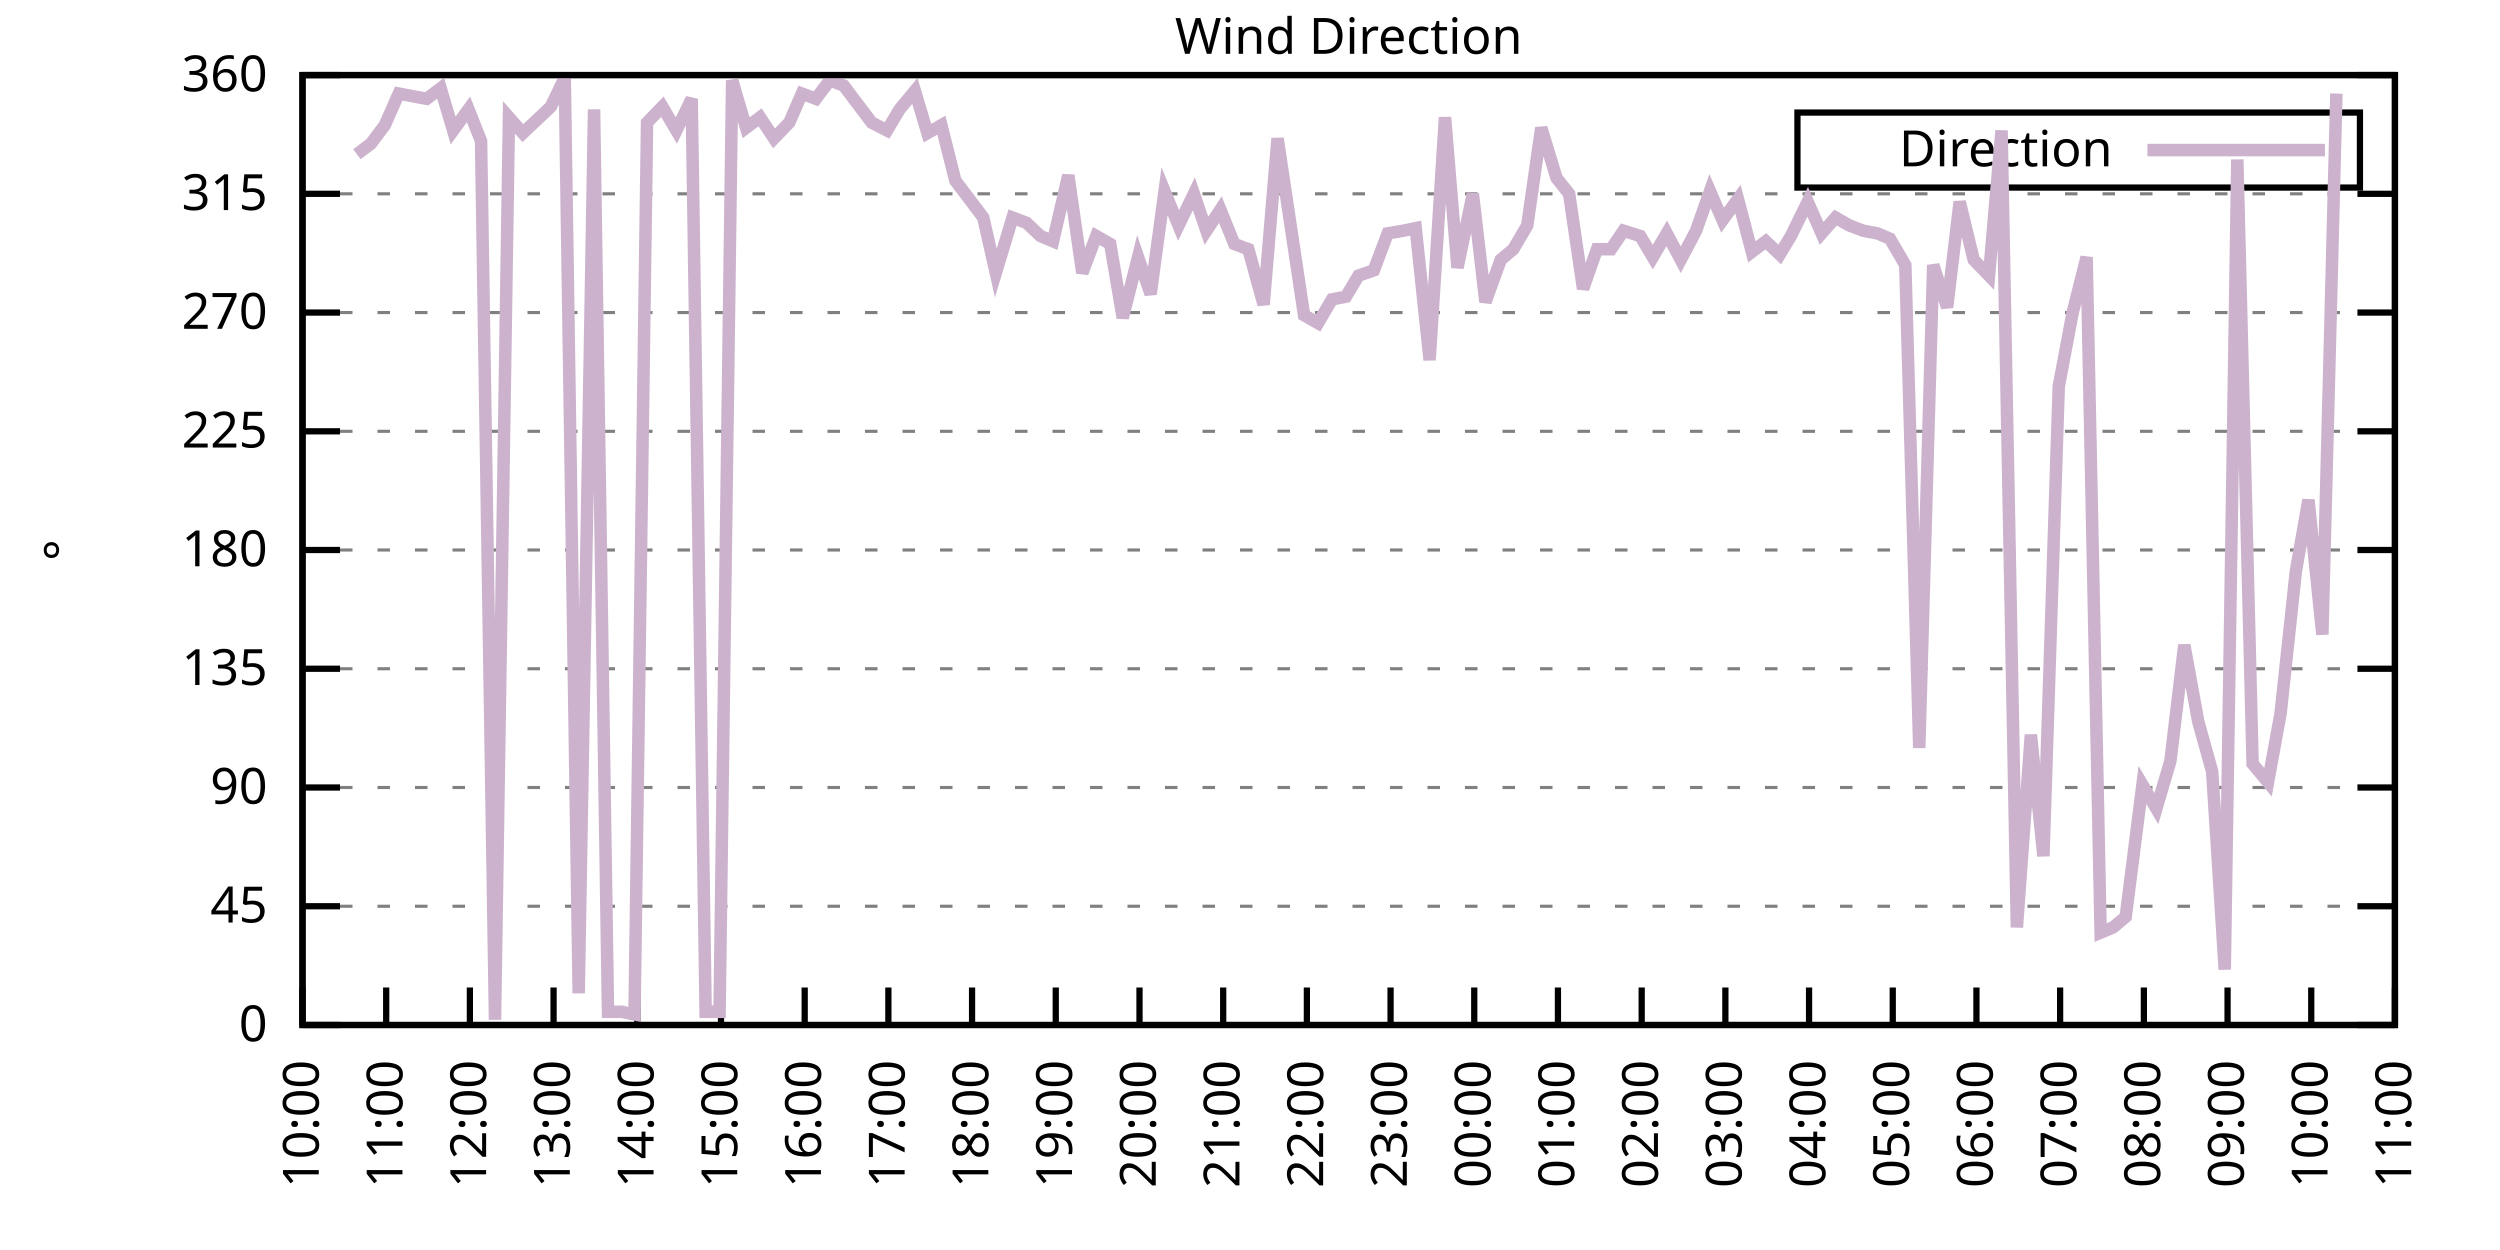
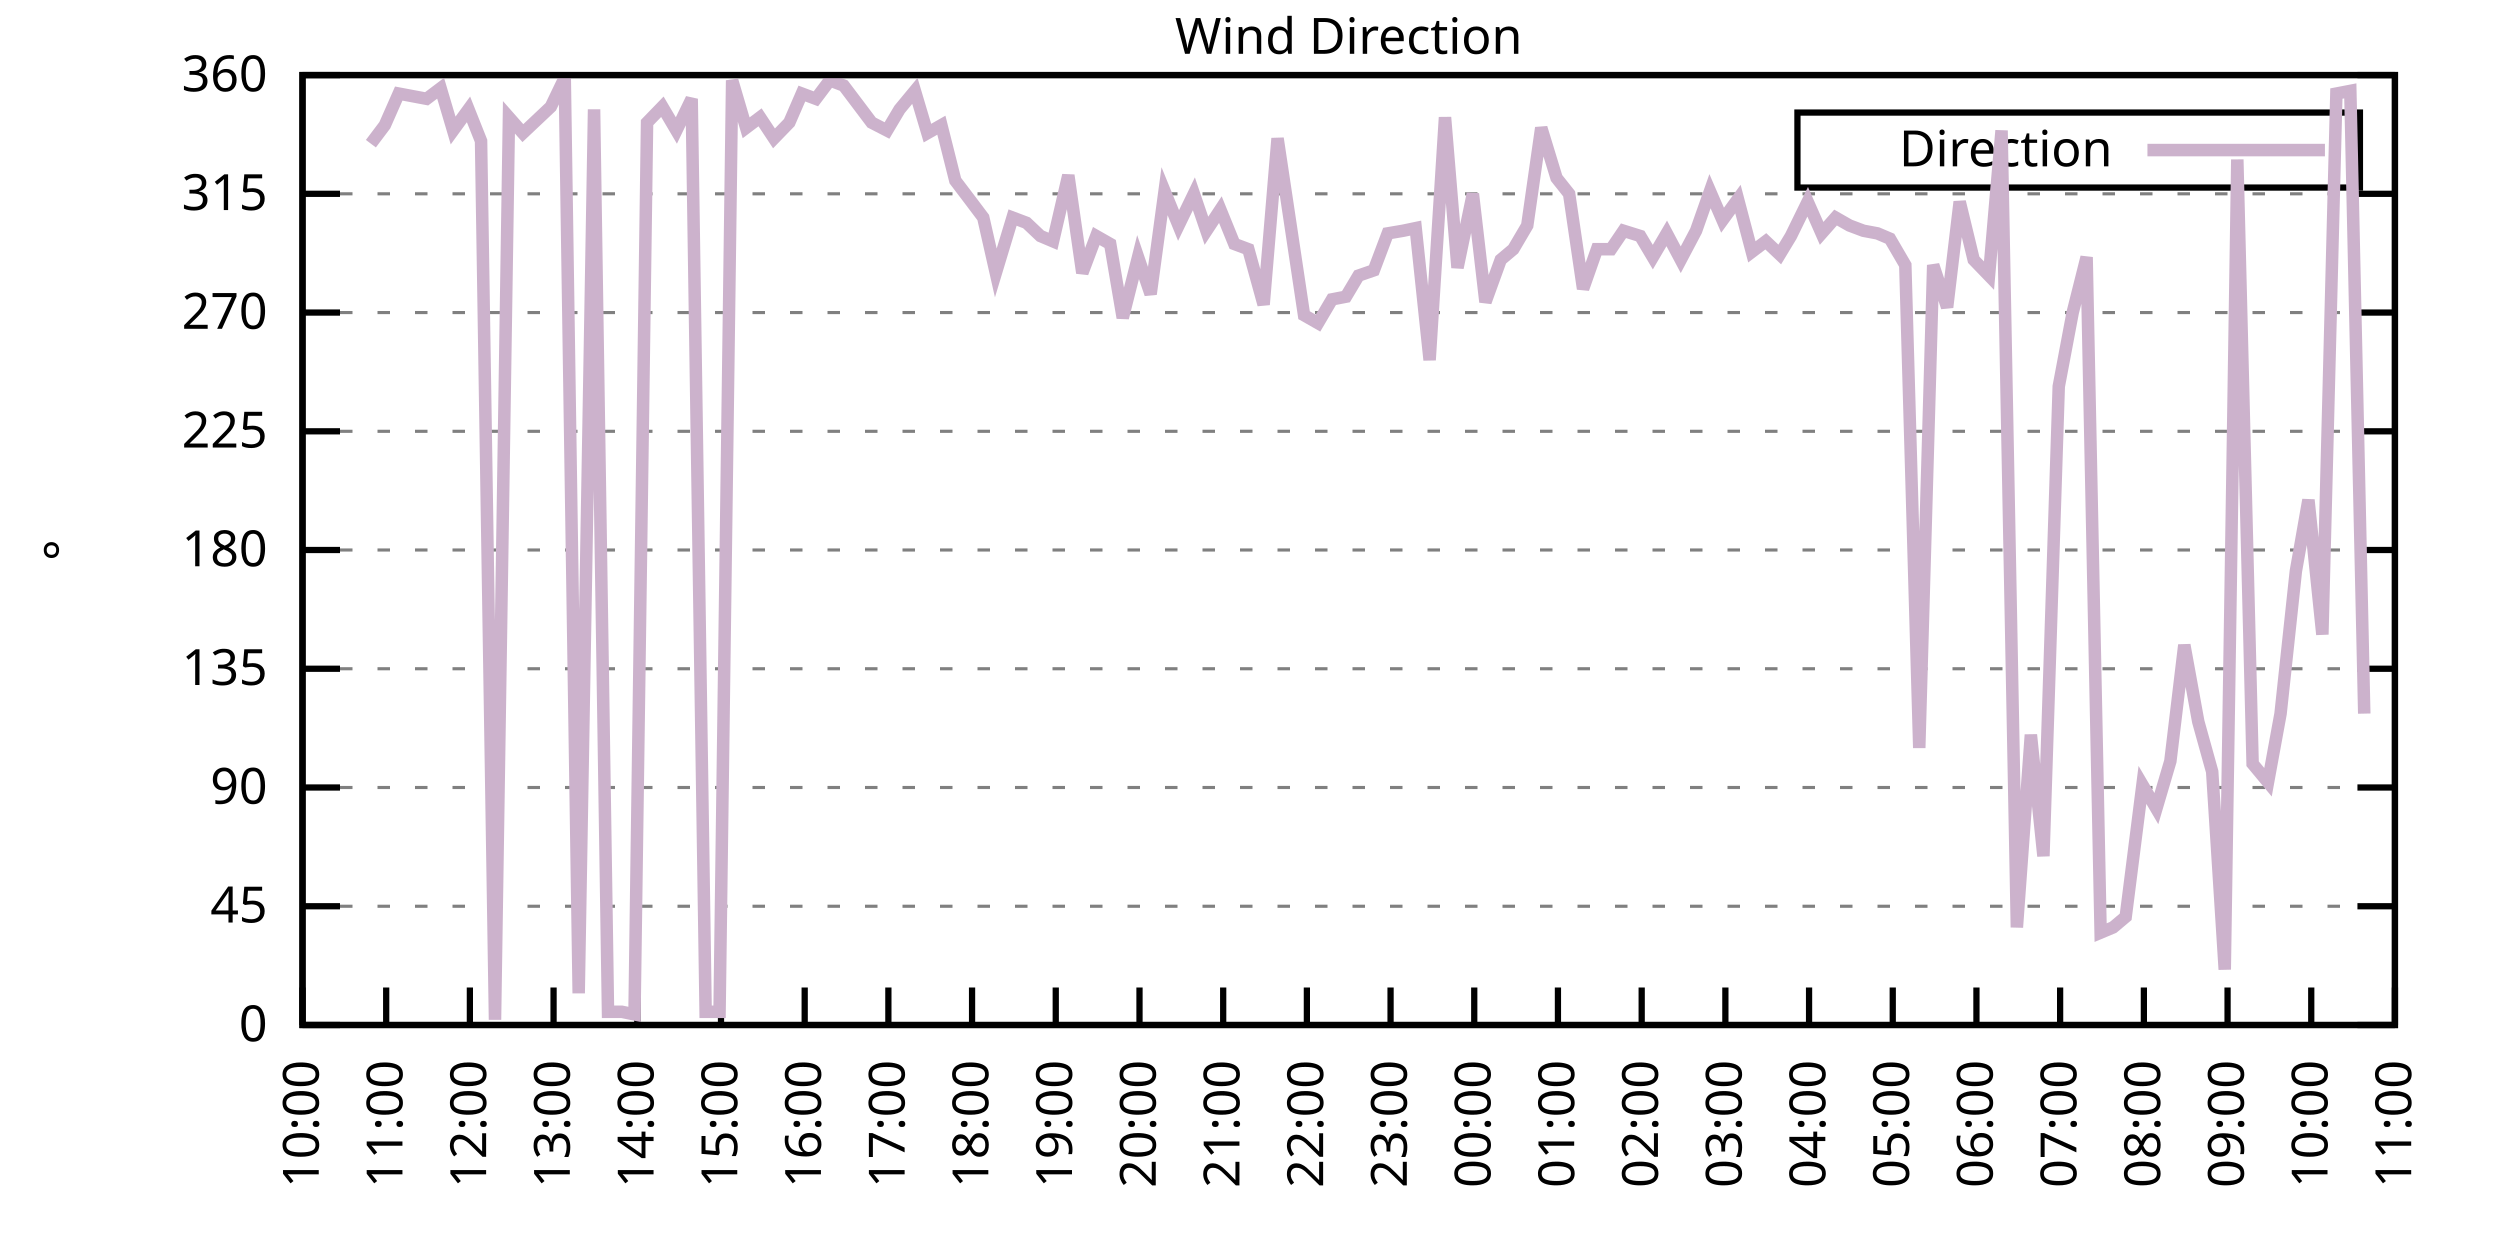
<svg xmlns="http://www.w3.org/2000/svg" xmlns:xlink="http://www.w3.org/1999/xlink" width="400" height="200" viewBox="0 0 400 200">
  <g id="gnuplot_canvas">
    <rect x="0" y="0" width="400" height="200" fill="none" />
    <defs>
      <circle id="gpDot" r="0.5" stroke-width="0.5" stroke="currentColor" />
      <path id="gpPt0" stroke-width="0.333" stroke="currentColor" d="M-1,0 h2 M0,-1 v2" />
      <path id="gpPt1" stroke-width="0.333" stroke="currentColor" d="M-1,-1 L1,1 M1,-1 L-1,1" />
      <path id="gpPt2" stroke-width="0.333" stroke="currentColor" d="M-1,0 L1,0 M0,-1 L0,1 M-1,-1 L1,1 M-1,1 L1,-1" />
      <rect id="gpPt3" stroke-width="0.333" stroke="currentColor" x="-1" y="-1" width="2" height="2" />
      <rect id="gpPt4" stroke-width="0.333" stroke="currentColor" fill="currentColor" x="-1" y="-1" width="2" height="2" />
      <circle id="gpPt5" stroke-width="0.333" stroke="currentColor" cx="0" cy="0" r="1" />
      <use xlink:href="#gpPt5" id="gpPt6" fill="currentColor" stroke="none" />
      <path id="gpPt7" stroke-width="0.333" stroke="currentColor" d="M0,-1.33 L-1.33,0.67 L1.33,0.67 z" />
      <use xlink:href="#gpPt7" id="gpPt8" fill="currentColor" stroke="none" />
      <use xlink:href="#gpPt7" id="gpPt9" stroke="currentColor" transform="rotate(180)" />
      <use xlink:href="#gpPt9" id="gpPt10" fill="currentColor" stroke="none" />
      <use xlink:href="#gpPt3" id="gpPt11" stroke="currentColor" transform="rotate(45)" />
      <use xlink:href="#gpPt11" id="gpPt12" fill="currentColor" stroke="none" />
      <path id="gpPt13" stroke-width="0.333" stroke="currentColor" d="M0,1.330 L1.265,0.411 L0.782,-1.067 L-0.782,-1.076 L-1.265,0.411 z" />
      <use xlink:href="#gpPt13" id="gpPt14" fill="currentColor" stroke="none" />
      <filter id="textbox" filterUnits="objectBoundingBox" x="0" y="0" height="1" width="1">
        <feFlood flood-color="white" flood-opacity="1" result="bgnd" />
        <feComposite in="SourceGraphic" in2="bgnd" operator="atop" />
      </filter>
      <filter id="greybox" filterUnits="objectBoundingBox" x="0" y="0" height="1" width="1">
        <feFlood flood-color="lightgrey" flood-opacity="1" result="grey" />
        <feComposite in="SourceGraphic" in2="grey" operator="atop" />
      </filter>
    </defs>
    <g fill="none" color="white" stroke="currentColor" stroke-width="1.00" stroke-linecap="butt" stroke-linejoin="miter">
</g>
    <g fill="none" color="black" stroke="currentColor" stroke-width="1.00" stroke-linecap="butt" stroke-linejoin="miter">
      <g stroke="none" shape-rendering="crispEdges">
        <polygon fill="rgb(255, 255, 255)" points="48.40,164.00 383.18,164.00 383.18,12.02 48.40,12.02 " />
      </g>
    </g>
    <g fill="none" color="black" stroke="currentColor" stroke-width="1.00" stroke-linecap="butt" stroke-linejoin="miter">
</g>
    <g fill="none" color="black" stroke="black" stroke-width="0.50" stroke-linecap="butt" stroke-linejoin="miter">
</g>
    <g fill="none" color="gray" stroke="currentColor" stroke-width="0.50" stroke-linecap="butt" stroke-linejoin="miter">
      <path stroke="gray" stroke-dasharray="2,4" class="gridline" d="M48.40,164.00 L383.19,164.00  " />
    </g>
    <g fill="none" color="gray" stroke="gray" stroke-width="1.00" stroke-linecap="butt" stroke-linejoin="miter">
</g>
    <g fill="none" color="black" stroke="currentColor" stroke-width="1.00" stroke-linecap="butt" stroke-linejoin="miter">
      <path stroke="black" d="M48.40,164.00 L54.40,164.00 M383.19,164.00 L377.19,164.00  " />
      <g transform="translate(42.80,166.60)" stroke="none" fill="black" font-family="Sans" font-size="8.00" text-anchor="end">
        <text>
          <tspan font-family="Sans"> 0</tspan>
        </text>
      </g>
    </g>
    <g fill="none" color="black" stroke="currentColor" stroke-width="1.00" stroke-linecap="butt" stroke-linejoin="miter">
</g>
    <g fill="none" color="black" stroke="black" stroke-width="0.50" stroke-linecap="butt" stroke-linejoin="miter">
</g>
    <g fill="none" color="gray" stroke="currentColor" stroke-width="0.50" stroke-linecap="butt" stroke-linejoin="miter">
      <path stroke="gray" stroke-dasharray="2,4" class="gridline" d="M48.40,145.00 L383.19,145.00  " />
    </g>
    <g fill="none" color="gray" stroke="gray" stroke-width="1.00" stroke-linecap="butt" stroke-linejoin="miter">
</g>
    <g fill="none" color="black" stroke="currentColor" stroke-width="1.00" stroke-linecap="butt" stroke-linejoin="miter">
      <path stroke="black" d="M48.40,145.00 L54.40,145.00 M383.19,145.00 L377.19,145.00  " />
      <g transform="translate(42.80,147.60)" stroke="none" fill="black" font-family="Sans" font-size="8.00" text-anchor="end">
        <text>
          <tspan font-family="Sans"> 45</tspan>
        </text>
      </g>
    </g>
    <g fill="none" color="black" stroke="currentColor" stroke-width="1.00" stroke-linecap="butt" stroke-linejoin="miter">
</g>
    <g fill="none" color="black" stroke="black" stroke-width="0.50" stroke-linecap="butt" stroke-linejoin="miter">
</g>
    <g fill="none" color="gray" stroke="currentColor" stroke-width="0.50" stroke-linecap="butt" stroke-linejoin="miter">
      <path stroke="gray" stroke-dasharray="2,4" class="gridline" d="M48.40,126.00 L383.19,126.00  " />
    </g>
    <g fill="none" color="gray" stroke="gray" stroke-width="1.00" stroke-linecap="butt" stroke-linejoin="miter">
</g>
    <g fill="none" color="black" stroke="currentColor" stroke-width="1.00" stroke-linecap="butt" stroke-linejoin="miter">
      <path stroke="black" d="M48.40,126.00 L54.40,126.00 M383.19,126.00 L377.19,126.00  " />
      <g transform="translate(42.80,128.60)" stroke="none" fill="black" font-family="Sans" font-size="8.00" text-anchor="end">
        <text>
          <tspan font-family="Sans"> 90</tspan>
        </text>
      </g>
    </g>
    <g fill="none" color="black" stroke="currentColor" stroke-width="1.00" stroke-linecap="butt" stroke-linejoin="miter">
</g>
    <g fill="none" color="black" stroke="black" stroke-width="0.50" stroke-linecap="butt" stroke-linejoin="miter">
</g>
    <g fill="none" color="gray" stroke="currentColor" stroke-width="0.50" stroke-linecap="butt" stroke-linejoin="miter">
      <path stroke="gray" stroke-dasharray="2,4" class="gridline" d="M48.40,107.00 L383.19,107.00  " />
    </g>
    <g fill="none" color="gray" stroke="gray" stroke-width="1.00" stroke-linecap="butt" stroke-linejoin="miter">
</g>
    <g fill="none" color="black" stroke="currentColor" stroke-width="1.00" stroke-linecap="butt" stroke-linejoin="miter">
      <path stroke="black" d="M48.40,107.00 L54.40,107.00 M383.19,107.00 L377.19,107.00  " />
      <g transform="translate(42.80,109.60)" stroke="none" fill="black" font-family="Sans" font-size="8.00" text-anchor="end">
        <text>
          <tspan font-family="Sans"> 135</tspan>
        </text>
      </g>
    </g>
    <g fill="none" color="black" stroke="currentColor" stroke-width="1.00" stroke-linecap="butt" stroke-linejoin="miter">
</g>
    <g fill="none" color="black" stroke="black" stroke-width="0.50" stroke-linecap="butt" stroke-linejoin="miter">
</g>
    <g fill="none" color="gray" stroke="currentColor" stroke-width="0.50" stroke-linecap="butt" stroke-linejoin="miter">
      <path stroke="gray" stroke-dasharray="2,4" class="gridline" d="M48.40,88.00 L383.19,88.00  " />
    </g>
    <g fill="none" color="gray" stroke="gray" stroke-width="1.00" stroke-linecap="butt" stroke-linejoin="miter">
</g>
    <g fill="none" color="black" stroke="currentColor" stroke-width="1.00" stroke-linecap="butt" stroke-linejoin="miter">
      <path stroke="black" d="M48.40,88.00 L54.40,88.00 M383.19,88.00 L377.19,88.00  " />
      <g transform="translate(42.80,90.60)" stroke="none" fill="black" font-family="Sans" font-size="8.00" text-anchor="end">
        <text>
          <tspan font-family="Sans"> 180</tspan>
        </text>
      </g>
    </g>
    <g fill="none" color="black" stroke="currentColor" stroke-width="1.00" stroke-linecap="butt" stroke-linejoin="miter">
</g>
    <g fill="none" color="black" stroke="black" stroke-width="0.50" stroke-linecap="butt" stroke-linejoin="miter">
</g>
    <g fill="none" color="gray" stroke="currentColor" stroke-width="0.50" stroke-linecap="butt" stroke-linejoin="miter">
      <path stroke="gray" stroke-dasharray="2,4" class="gridline" d="M48.40,69.01 L383.19,69.01  " />
    </g>
    <g fill="none" color="gray" stroke="gray" stroke-width="1.00" stroke-linecap="butt" stroke-linejoin="miter">
</g>
    <g fill="none" color="black" stroke="currentColor" stroke-width="1.00" stroke-linecap="butt" stroke-linejoin="miter">
      <path stroke="black" d="M48.40,69.01 L54.40,69.01 M383.19,69.01 L377.19,69.01  " />
      <g transform="translate(42.80,71.61)" stroke="none" fill="black" font-family="Sans" font-size="8.00" text-anchor="end">
        <text>
          <tspan font-family="Sans"> 225</tspan>
        </text>
      </g>
    </g>
    <g fill="none" color="black" stroke="currentColor" stroke-width="1.00" stroke-linecap="butt" stroke-linejoin="miter">
</g>
    <g fill="none" color="black" stroke="black" stroke-width="0.50" stroke-linecap="butt" stroke-linejoin="miter">
</g>
    <g fill="none" color="gray" stroke="currentColor" stroke-width="0.50" stroke-linecap="butt" stroke-linejoin="miter">
      <path stroke="gray" stroke-dasharray="2,4" class="gridline" d="M48.40,50.01 L383.19,50.01  " />
    </g>
    <g fill="none" color="gray" stroke="gray" stroke-width="1.00" stroke-linecap="butt" stroke-linejoin="miter">
</g>
    <g fill="none" color="black" stroke="currentColor" stroke-width="1.00" stroke-linecap="butt" stroke-linejoin="miter">
      <path stroke="black" d="M48.40,50.01 L54.40,50.01 M383.19,50.01 L377.19,50.01  " />
      <g transform="translate(42.80,52.61)" stroke="none" fill="black" font-family="Sans" font-size="8.00" text-anchor="end">
        <text>
          <tspan font-family="Sans"> 270</tspan>
        </text>
      </g>
    </g>
    <g fill="none" color="black" stroke="currentColor" stroke-width="1.00" stroke-linecap="butt" stroke-linejoin="miter">
</g>
    <g fill="none" color="black" stroke="black" stroke-width="0.50" stroke-linecap="butt" stroke-linejoin="miter">
</g>
    <g fill="none" color="gray" stroke="currentColor" stroke-width="0.50" stroke-linecap="butt" stroke-linejoin="miter">
      <path stroke="gray" stroke-dasharray="2,4" class="gridline" d="M48.40,31.01 L383.19,31.01  " />
    </g>
    <g fill="none" color="gray" stroke="gray" stroke-width="1.00" stroke-linecap="butt" stroke-linejoin="miter">
</g>
    <g fill="none" color="black" stroke="currentColor" stroke-width="1.00" stroke-linecap="butt" stroke-linejoin="miter">
      <path stroke="black" d="M48.40,31.01 L54.40,31.01 M383.19,31.01 L377.19,31.01  " />
      <g transform="translate(42.80,33.61)" stroke="none" fill="black" font-family="Sans" font-size="8.00" text-anchor="end">
        <text>
          <tspan font-family="Sans"> 315</tspan>
        </text>
      </g>
    </g>
    <g fill="none" color="black" stroke="currentColor" stroke-width="1.00" stroke-linecap="butt" stroke-linejoin="miter">
</g>
    <g fill="none" color="black" stroke="black" stroke-width="0.50" stroke-linecap="butt" stroke-linejoin="miter">
</g>
    <g fill="none" color="gray" stroke="currentColor" stroke-width="0.50" stroke-linecap="butt" stroke-linejoin="miter">
      <path stroke="gray" stroke-dasharray="2,4" class="gridline" d="M48.40,12.01 L383.19,12.01  " />
    </g>
    <g fill="none" color="gray" stroke="gray" stroke-width="1.00" stroke-linecap="butt" stroke-linejoin="miter">
</g>
    <g fill="none" color="black" stroke="currentColor" stroke-width="1.00" stroke-linecap="butt" stroke-linejoin="miter">
      <path stroke="black" d="M48.40,12.01 L54.40,12.01 M383.19,12.01 L377.19,12.01  " />
      <g transform="translate(42.80,14.61)" stroke="none" fill="black" font-family="Sans" font-size="8.00" text-anchor="end">
        <text>
          <tspan font-family="Sans"> 360</tspan>
        </text>
      </g>
    </g>
    <g fill="none" color="black" stroke="currentColor" stroke-width="1.00" stroke-linecap="butt" stroke-linejoin="miter">
      <path stroke="black" d="M48.40,164.00 L48.40,158.00  " />
      <g transform="translate(51.00,169.60) rotate(270.00)" stroke="none" fill="black" font-family="Sans" font-size="8.00" text-anchor="end">
        <text>
          <tspan font-family="Sans">10:00</tspan>
        </text>
      </g>
    </g>
    <g fill="none" color="black" stroke="currentColor" stroke-width="1.00" stroke-linecap="butt" stroke-linejoin="miter">
      <path stroke="black" d="M61.79,164.00 L61.79,158.00  " />
      <g transform="translate(64.39,169.60) rotate(270.00)" stroke="none" fill="black" font-family="Sans" font-size="8.00" text-anchor="end">
        <text>
          <tspan font-family="Sans">11:00</tspan>
        </text>
      </g>
    </g>
    <g fill="none" color="black" stroke="currentColor" stroke-width="1.00" stroke-linecap="butt" stroke-linejoin="miter">
      <path stroke="black" d="M75.18,164.00 L75.18,158.00  " />
      <g transform="translate(77.78,169.60) rotate(270.00)" stroke="none" fill="black" font-family="Sans" font-size="8.00" text-anchor="end">
        <text>
          <tspan font-family="Sans">12:00</tspan>
        </text>
      </g>
    </g>
    <g fill="none" color="black" stroke="currentColor" stroke-width="1.00" stroke-linecap="butt" stroke-linejoin="miter">
      <path stroke="black" d="M88.57,164.00 L88.57,158.00  " />
      <g transform="translate(91.17,169.60) rotate(270.00)" stroke="none" fill="black" font-family="Sans" font-size="8.00" text-anchor="end">
        <text>
          <tspan font-family="Sans">13:00</tspan>
        </text>
      </g>
    </g>
    <g fill="none" color="black" stroke="currentColor" stroke-width="1.00" stroke-linecap="butt" stroke-linejoin="miter">
      <path stroke="black" d="M101.97,164.00 L101.97,158.00  " />
      <g transform="translate(104.57,169.60) rotate(270.00)" stroke="none" fill="black" font-family="Sans" font-size="8.00" text-anchor="end">
        <text>
          <tspan font-family="Sans">14:00</tspan>
        </text>
      </g>
    </g>
    <g fill="none" color="black" stroke="currentColor" stroke-width="1.00" stroke-linecap="butt" stroke-linejoin="miter">
      <path stroke="black" d="M115.36,164.00 L115.36,158.00  " />
      <g transform="translate(117.96,169.60) rotate(270.00)" stroke="none" fill="black" font-family="Sans" font-size="8.00" text-anchor="end">
        <text>
          <tspan font-family="Sans">15:00</tspan>
        </text>
      </g>
    </g>
    <g fill="none" color="black" stroke="currentColor" stroke-width="1.00" stroke-linecap="butt" stroke-linejoin="miter">
      <path stroke="black" d="M128.75,164.00 L128.75,158.00  " />
      <g transform="translate(131.35,169.60) rotate(270.00)" stroke="none" fill="black" font-family="Sans" font-size="8.00" text-anchor="end">
        <text>
          <tspan font-family="Sans">16:00</tspan>
        </text>
      </g>
    </g>
    <g fill="none" color="black" stroke="currentColor" stroke-width="1.00" stroke-linecap="butt" stroke-linejoin="miter">
      <path stroke="black" d="M142.14,164.00 L142.14,158.00  " />
      <g transform="translate(144.74,169.60) rotate(270.00)" stroke="none" fill="black" font-family="Sans" font-size="8.00" text-anchor="end">
        <text>
          <tspan font-family="Sans">17:00</tspan>
        </text>
      </g>
    </g>
    <g fill="none" color="black" stroke="currentColor" stroke-width="1.00" stroke-linecap="butt" stroke-linejoin="miter">
      <path stroke="black" d="M155.53,164.00 L155.53,158.00  " />
      <g transform="translate(158.13,169.60) rotate(270.00)" stroke="none" fill="black" font-family="Sans" font-size="8.00" text-anchor="end">
        <text>
          <tspan font-family="Sans">18:00</tspan>
        </text>
      </g>
    </g>
    <g fill="none" color="black" stroke="currentColor" stroke-width="1.00" stroke-linecap="butt" stroke-linejoin="miter">
      <path stroke="black" d="M168.92,164.00 L168.92,158.00  " />
      <g transform="translate(171.52,169.60) rotate(270.00)" stroke="none" fill="black" font-family="Sans" font-size="8.00" text-anchor="end">
        <text>
          <tspan font-family="Sans">19:00</tspan>
        </text>
      </g>
    </g>
    <g fill="none" color="black" stroke="currentColor" stroke-width="1.00" stroke-linecap="butt" stroke-linejoin="miter">
      <path stroke="black" d="M182.32,164.00 L182.32,158.00  " />
      <g transform="translate(184.92,169.60) rotate(270.00)" stroke="none" fill="black" font-family="Sans" font-size="8.00" text-anchor="end">
        <text>
          <tspan font-family="Sans">20:00</tspan>
        </text>
      </g>
    </g>
    <g fill="none" color="black" stroke="currentColor" stroke-width="1.00" stroke-linecap="butt" stroke-linejoin="miter">
      <path stroke="black" d="M195.71,164.00 L195.71,158.00  " />
      <g transform="translate(198.31,169.60) rotate(270.00)" stroke="none" fill="black" font-family="Sans" font-size="8.00" text-anchor="end">
        <text>
          <tspan font-family="Sans">21:00</tspan>
        </text>
      </g>
    </g>
    <g fill="none" color="black" stroke="currentColor" stroke-width="1.00" stroke-linecap="butt" stroke-linejoin="miter">
      <path stroke="black" d="M209.10,164.00 L209.10,158.00  " />
      <g transform="translate(211.70,169.60) rotate(270.00)" stroke="none" fill="black" font-family="Sans" font-size="8.00" text-anchor="end">
        <text>
          <tspan font-family="Sans">22:00</tspan>
        </text>
      </g>
    </g>
    <g fill="none" color="black" stroke="currentColor" stroke-width="1.00" stroke-linecap="butt" stroke-linejoin="miter">
      <path stroke="black" d="M222.49,164.00 L222.49,158.00  " />
      <g transform="translate(225.09,169.60) rotate(270.00)" stroke="none" fill="black" font-family="Sans" font-size="8.00" text-anchor="end">
        <text>
          <tspan font-family="Sans">23:00</tspan>
        </text>
      </g>
    </g>
    <g fill="none" color="black" stroke="currentColor" stroke-width="1.00" stroke-linecap="butt" stroke-linejoin="miter">
      <path stroke="black" d="M235.88,164.00 L235.88,158.00  " />
      <g transform="translate(238.48,169.60) rotate(270.00)" stroke="none" fill="black" font-family="Sans" font-size="8.00" text-anchor="end">
        <text>
          <tspan font-family="Sans">00:00</tspan>
        </text>
      </g>
    </g>
    <g fill="none" color="black" stroke="currentColor" stroke-width="1.00" stroke-linecap="butt" stroke-linejoin="miter">
      <path stroke="black" d="M249.27,164.00 L249.27,158.00  " />
      <g transform="translate(251.87,169.60) rotate(270.00)" stroke="none" fill="black" font-family="Sans" font-size="8.00" text-anchor="end">
        <text>
          <tspan font-family="Sans">01:00</tspan>
        </text>
      </g>
    </g>
    <g fill="none" color="black" stroke="currentColor" stroke-width="1.00" stroke-linecap="butt" stroke-linejoin="miter">
      <path stroke="black" d="M262.67,164.00 L262.67,158.00  " />
      <g transform="translate(265.27,169.60) rotate(270.00)" stroke="none" fill="black" font-family="Sans" font-size="8.00" text-anchor="end">
        <text>
          <tspan font-family="Sans">02:00</tspan>
        </text>
      </g>
    </g>
    <g fill="none" color="black" stroke="currentColor" stroke-width="1.00" stroke-linecap="butt" stroke-linejoin="miter">
      <path stroke="black" d="M276.06,164.00 L276.06,158.00  " />
      <g transform="translate(278.66,169.60) rotate(270.00)" stroke="none" fill="black" font-family="Sans" font-size="8.00" text-anchor="end">
        <text>
          <tspan font-family="Sans">03:00</tspan>
        </text>
      </g>
    </g>
    <g fill="none" color="black" stroke="currentColor" stroke-width="1.00" stroke-linecap="butt" stroke-linejoin="miter">
      <path stroke="black" d="M289.45,164.00 L289.45,158.00  " />
      <g transform="translate(292.05,169.60) rotate(270.00)" stroke="none" fill="black" font-family="Sans" font-size="8.00" text-anchor="end">
        <text>
          <tspan font-family="Sans">04:00</tspan>
        </text>
      </g>
    </g>
    <g fill="none" color="black" stroke="currentColor" stroke-width="1.00" stroke-linecap="butt" stroke-linejoin="miter">
      <path stroke="black" d="M302.84,164.00 L302.84,158.00  " />
      <g transform="translate(305.44,169.60) rotate(270.00)" stroke="none" fill="black" font-family="Sans" font-size="8.00" text-anchor="end">
        <text>
          <tspan font-family="Sans">05:00</tspan>
        </text>
      </g>
    </g>
    <g fill="none" color="black" stroke="currentColor" stroke-width="1.00" stroke-linecap="butt" stroke-linejoin="miter">
      <path stroke="black" d="M316.23,164.00 L316.23,158.00  " />
      <g transform="translate(318.83,169.60) rotate(270.00)" stroke="none" fill="black" font-family="Sans" font-size="8.00" text-anchor="end">
        <text>
          <tspan font-family="Sans">06:00</tspan>
        </text>
      </g>
    </g>
    <g fill="none" color="black" stroke="currentColor" stroke-width="1.00" stroke-linecap="butt" stroke-linejoin="miter">
      <path stroke="black" d="M329.62,164.00 L329.62,158.00  " />
      <g transform="translate(332.22,169.60) rotate(270.00)" stroke="none" fill="black" font-family="Sans" font-size="8.00" text-anchor="end">
        <text>
          <tspan font-family="Sans">07:00</tspan>
        </text>
      </g>
    </g>
    <g fill="none" color="black" stroke="currentColor" stroke-width="1.00" stroke-linecap="butt" stroke-linejoin="miter">
      <path stroke="black" d="M343.02,164.00 L343.02,158.00  " />
      <g transform="translate(345.62,169.60) rotate(270.00)" stroke="none" fill="black" font-family="Sans" font-size="8.00" text-anchor="end">
        <text>
          <tspan font-family="Sans">08:00</tspan>
        </text>
      </g>
    </g>
    <g fill="none" color="black" stroke="currentColor" stroke-width="1.00" stroke-linecap="butt" stroke-linejoin="miter">
      <path stroke="black" d="M356.41,164.00 L356.41,158.00  " />
      <g transform="translate(359.01,169.60) rotate(270.00)" stroke="none" fill="black" font-family="Sans" font-size="8.00" text-anchor="end">
        <text>
          <tspan font-family="Sans">09:00</tspan>
        </text>
      </g>
    </g>
    <g fill="none" color="black" stroke="currentColor" stroke-width="1.00" stroke-linecap="butt" stroke-linejoin="miter">
      <path stroke="black" d="M369.80,164.00 L369.80,158.00  " />
      <g transform="translate(372.40,169.60) rotate(270.00)" stroke="none" fill="black" font-family="Sans" font-size="8.00" text-anchor="end">
        <text>
          <tspan font-family="Sans">10:00</tspan>
        </text>
      </g>
    </g>
    <g fill="none" color="black" stroke="currentColor" stroke-width="1.00" stroke-linecap="butt" stroke-linejoin="miter">
      <path stroke="black" d="M383.19,164.00 L383.19,158.00  " />
      <g transform="translate(385.79,169.60) rotate(270.00)" stroke="none" fill="black" font-family="Sans" font-size="8.00" text-anchor="end">
        <text>
          <tspan font-family="Sans">11:00</tspan>
        </text>
      </g>
    </g>
    <g fill="none" color="black" stroke="currentColor" stroke-width="1.00" stroke-linecap="butt" stroke-linejoin="miter">
</g>
    <g fill="none" color="black" stroke="currentColor" stroke-width="1.00" stroke-linecap="butt" stroke-linejoin="miter">
      <path stroke="black" d="M48.40,12.01 L48.40,164.00 L383.19,164.00 L383.19,12.01 L48.40,12.01 Z  " />
    </g>
    <g fill="none" color="black" stroke="currentColor" stroke-width="1.00" stroke-linecap="butt" stroke-linejoin="miter">
</g>
    <g fill="none" color="black" stroke="currentColor" stroke-width="1.00" stroke-linecap="butt" stroke-linejoin="miter">
      <path stroke="black" d="M287.59,30.01 L287.59,18.01 L377.59,18.01 L377.59,30.01 L287.59,30.01 Z  " />
    </g>
    <g id="Wind_direction_plot_1">
      <g fill="none" color="white" stroke="black" stroke-width="2.00" stroke-linecap="butt" stroke-linejoin="miter">
</g>
      <g fill="none" color="black" stroke="currentColor" stroke-width="2.00" stroke-linecap="butt" stroke-linejoin="miter">
        <g transform="translate(337.99,26.61)" stroke="none" fill="black" font-family="Sans" font-size="8.00" text-anchor="end">
          <text>
            <tspan font-family="Sans">Direction</tspan>
          </text>
        </g>
      </g>
      <g fill="none" color="black" stroke="currentColor" stroke-width="2.00" stroke-linecap="butt" stroke-linejoin="miter">
-         <path stroke="rgb(204, 178, 204)" d="M343.59,24.01 L371.99,24.01 M57.10,24.68 L59.34,22.99 L61.57,20.03 L63.80,14.97 L66.03,15.39 L68.26,15.81   L70.50,14.12 L72.50,20.88 L74.96,17.50 L76.97,22.56 L79.20,163.16 L81.43,18.77 L83.66,21.30 L88.13,17.08   L90.36,12.43 L92.59,158.93 L95.05,17.50 L97.28,161.89 L99.51,161.89 L101.52,162.31 L103.53,19.61 L105.98,17.08   L108.22,20.88 L110.67,15.81 L112.90,161.89 L115.13,161.89 L117.14,12.85 L119.38,20.45 L121.61,18.77 L123.84,22.14   L126.29,19.61 L128.30,14.97 L130.54,15.81 L132.77,12.85 L135.00,13.70 L137.23,16.65 L139.46,19.61 L141.92,20.88   L143.93,17.50 L146.38,14.54 L148.39,21.30 L150.62,20.03 L152.85,28.90 L155.09,31.85 L157.32,34.81 L159.33,43.67   L162.01,34.81 L164.24,35.65 L166.47,37.76 L168.48,38.61 L170.93,28.05 L173.17,43.67 L175.40,37.76 L177.63,39.03   L179.64,50.85 L182.09,41.14 L184.10,47.05 L186.33,30.59 L188.57,36.08 L191.02,31.01 L193.03,36.92 L195.26,33.54   L197.49,39.03 L199.73,39.87 L202.18,48.74 L204.41,22.14 L208.65,50.43 L210.88,51.70 L213.12,47.90 L215.35,47.47   L217.36,44.10 L219.81,43.25 L222.04,37.34 L224.50,36.92 L226.51,36.50 L228.74,57.61 L231.20,18.77 L233.20,42.83   L235.66,31.01 L237.67,48.32 L240.12,41.56 L242.13,39.87 L244.36,36.08 L246.60,20.45 L249.05,28.48 L251.06,31.01   L253.29,46.21 L255.52,39.87 L257.76,39.87 L259.76,36.92 L262.44,37.76 L264.45,41.14 L266.68,37.34 L268.92,41.56   L271.37,36.92 L273.60,30.59 L275.61,35.23 L278.07,31.85 L280.30,40.30 L282.53,38.61 L284.76,40.72 L286.55,37.76   L289.23,32.28 L291.46,37.34 L293.69,34.81 L295.92,36.08 L298.15,36.92 L300.39,37.34 L302.39,38.19 L304.85,42.41   L307.08,119.67 L309.31,42.41 L311.54,49.16 L313.55,32.28 L315.79,41.56 L318.24,44.10 L320.25,20.88 L322.70,148.38   L324.94,117.56 L326.95,136.98 L329.40,61.83 L331.63,50.01 L333.86,41.14 L336.10,149.22 L338.10,148.38 L340.11,146.69   L342.79,125.58 L345.02,129.38 L347.26,121.78 L349.49,103.20 L351.72,115.45 L353.95,123.47 L355.96,155.13 L357.97,25.52   L360.42,122.20 L362.88,125.16 L364.89,114.18 L367.34,91.38 L369.35,79.98 L371.58,101.52 L373.82,14.97  " />
+         <path stroke="rgb(204, 178, 204)" d="M343.59,24.01 L371.99,24.01 M59.34,22.99 L61.57,20.03 L63.80,14.97 L66.03,15.39 L68.26,15.81 L70.50,14.12   L72.50,20.88 L74.96,17.50 L76.97,22.56 L79.20,163.16 L81.43,18.77 L83.66,21.30 L88.13,17.08 L90.36,12.43   L92.59,158.93 L95.05,17.50 L97.28,161.89 L99.51,161.89 L101.52,162.31 L103.53,19.61 L105.98,17.08 L108.22,20.88   L110.67,15.81 L112.90,161.89 L115.13,161.89 L117.14,12.85 L119.38,20.45 L121.61,18.77 L123.84,22.14 L126.29,19.61   L128.30,14.97 L130.54,15.81 L132.77,12.85 L135.00,13.70 L137.23,16.65 L139.46,19.61 L141.92,20.88 L143.93,17.50   L146.38,14.54 L148.39,21.30 L150.62,20.03 L152.85,28.90 L155.09,31.85 L157.32,34.81 L159.33,43.67 L162.01,34.81   L164.24,35.65 L166.47,37.76 L168.48,38.61 L170.93,28.05 L173.17,43.67 L175.40,37.76 L177.63,39.03 L179.64,50.85   L182.09,41.14 L184.10,47.05 L186.33,30.59 L188.57,36.08 L191.02,31.01 L193.03,36.92 L195.26,33.54 L197.49,39.03   L199.73,39.87 L202.18,48.74 L204.41,22.14 L208.65,50.43 L210.88,51.70 L213.12,47.90 L215.35,47.47 L217.36,44.10   L219.81,43.25 L222.04,37.34 L224.50,36.92 L226.51,36.50 L228.74,57.61 L231.20,18.77 L233.20,42.83 L235.66,31.01   L237.67,48.32 L240.12,41.56 L242.13,39.87 L244.36,36.08 L246.60,20.45 L249.05,28.48 L251.06,31.01 L253.29,46.21   L255.52,39.87 L257.76,39.87 L259.76,36.92 L262.44,37.76 L264.45,41.14 L266.68,37.34 L268.92,41.56 L271.37,36.92   L273.60,30.59 L275.61,35.23 L278.07,31.85 L280.30,40.30 L282.53,38.61 L284.76,40.72 L286.55,37.76 L289.23,32.28   L291.46,37.34 L293.69,34.81 L295.92,36.08 L298.15,36.92 L300.39,37.34 L302.39,38.19 L304.85,42.41 L307.08,119.67   L309.31,42.41 L311.54,49.16 L313.55,32.28 L315.79,41.56 L318.24,44.10 L320.25,20.88 L322.70,148.38 L324.94,117.56   L326.95,136.98 L329.40,61.83 L331.63,50.01 L333.86,41.14 L336.10,149.22 L338.10,148.38 L340.11,146.69 L342.79,125.58   L345.02,129.38 L347.26,121.78 L349.49,103.20 L351.72,115.45 L353.95,123.47 L355.96,155.13 L357.97,25.52 L360.42,122.20   L362.88,125.16 L364.89,114.18 L367.34,91.38 L369.35,79.98 L371.58,101.52 L373.82,14.97 L376.05,14.54 L378.28,114.18    " />
      </g>
    </g>
    <g fill="none" color="black" stroke="currentColor" stroke-width="2.00" stroke-linecap="butt" stroke-linejoin="miter">
</g>
    <g fill="none" color="black" stroke="black" stroke-width="1.00" stroke-linecap="butt" stroke-linejoin="miter">
</g>
    <g fill="none" color="black" stroke="currentColor" stroke-width="1.00" stroke-linecap="butt" stroke-linejoin="miter">
      <path stroke="black" d="M48.40,12.01 L48.40,164.00 L383.19,164.00 L383.19,12.01 L48.40,12.01 Z  " />
      <g transform="translate(12.80,88.01) rotate(270.00)" stroke="none" fill="black" font-family="Sans" font-size="8.00" text-anchor="middle">
        <text>
          <tspan font-family="Sans">°</tspan>
        </text>
      </g>
    </g>
    <g fill="none" color="black" stroke="currentColor" stroke-width="1.00" stroke-linecap="butt" stroke-linejoin="miter">
</g>
    <g fill="none" color="black" stroke="currentColor" stroke-width="1.00" stroke-linecap="butt" stroke-linejoin="miter">
      <g transform="translate(215.79,8.61)" stroke="none" fill="black" font-family="Sans" font-size="8.00" text-anchor="middle">
        <text>
          <tspan font-family="Sans">Wind Direction</tspan>
        </text>
      </g>
    </g>
    <g fill="none" color="black" stroke="currentColor" stroke-width="1.00" stroke-linecap="butt" stroke-linejoin="miter">
</g>
  </g>
</svg>
